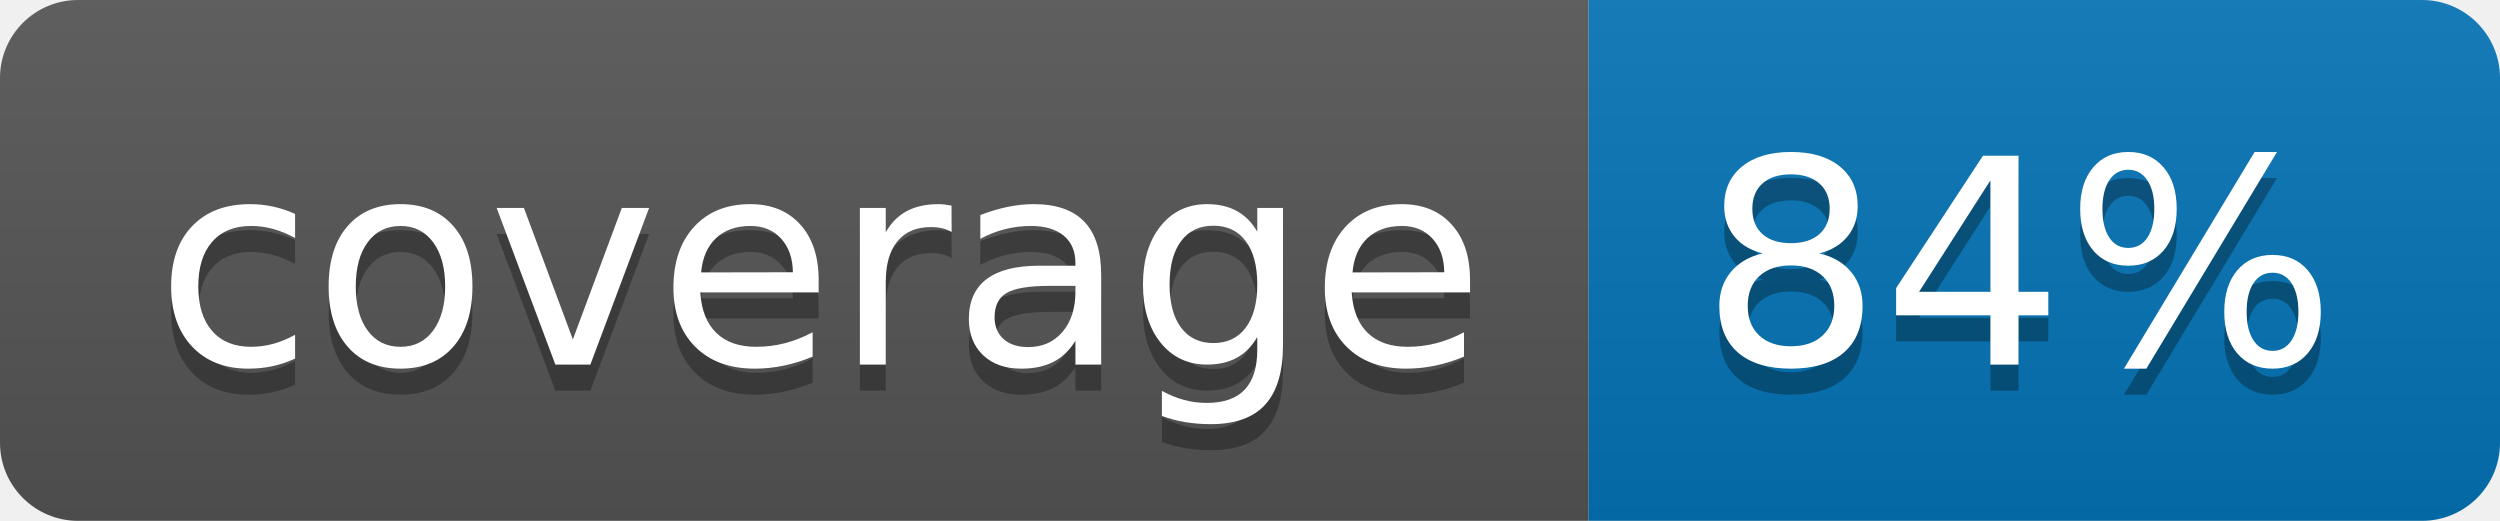
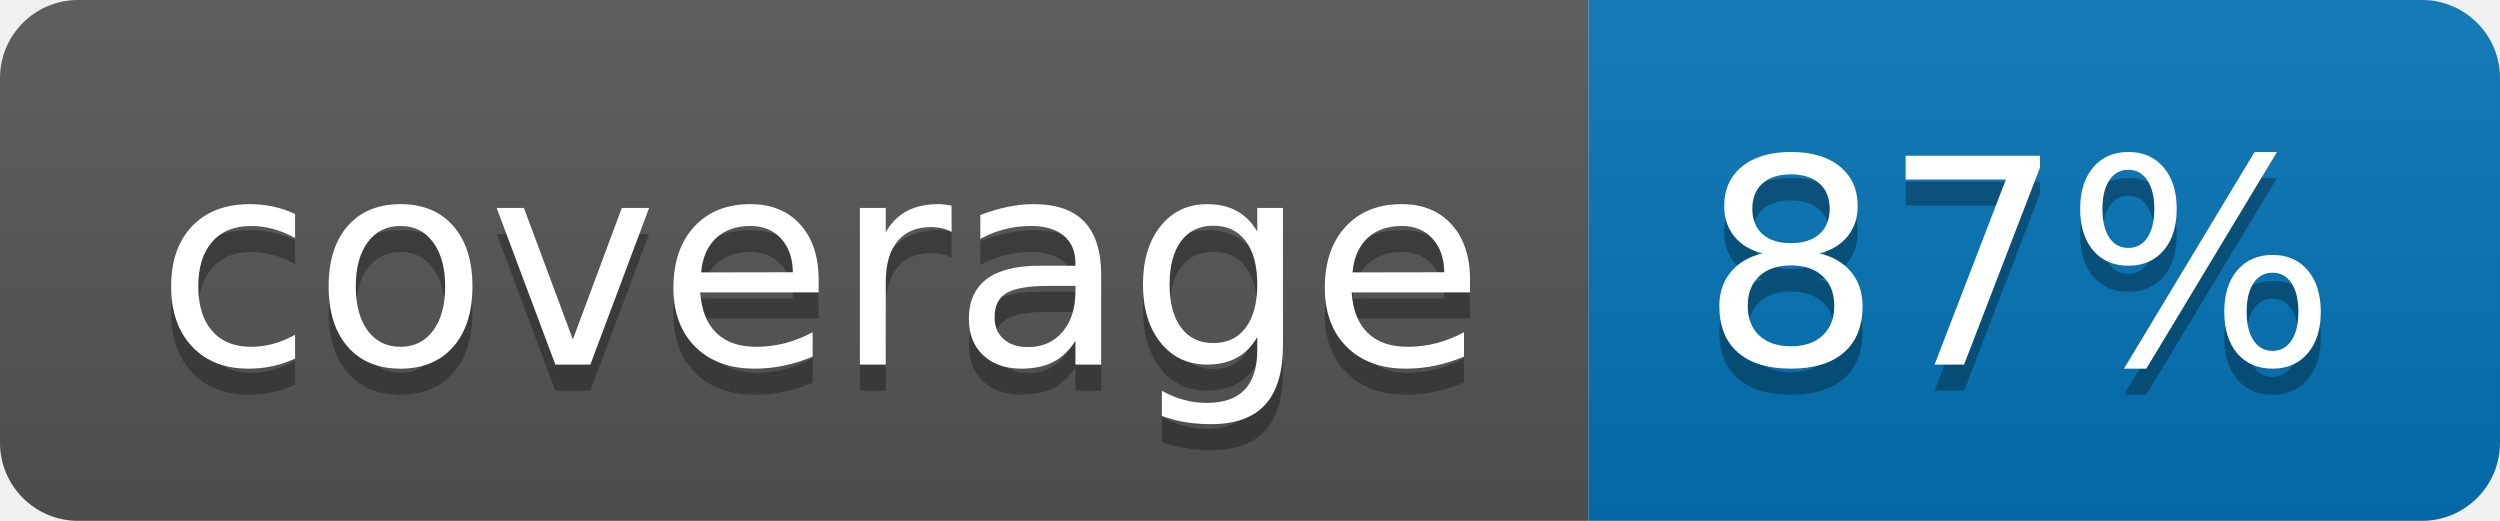
<svg xmlns="http://www.w3.org/2000/svg" width="96" height="20">
  <linearGradient id="b" x2="0" y2="100%">
    <stop offset="0" stop-color="#bbb" stop-opacity=".1" />
    <stop offset="1" stop-opacity=".1" />
  </linearGradient>
  <clipPath id="a">
    <rect width="96" height="20" rx="3" fill="#fff" />
  </clipPath>
  <g clip-path="url(#a)">
    <path fill="#555" d="M0 0h61v20H0z" />
    <path fill="#0374B5" d="M61 0h35v20H61z" />
    <path fill="url(#b)" d="M0 0h96v20H0z" />
  </g>
  <g fill="#fff" text-anchor="middle" font-family="DejaVu Sans,Verdana,Geneva,sans-serif" font-size="110">
    <text x="315" y="150" fill="#010101" fill-opacity=".3" transform="scale(.1)" textLength="510">coverage</text>
    <text x="315" y="140" transform="scale(.1)" textLength="510">coverage</text>
-     <text x="775" y="150" fill="#010101" fill-opacity=".3" transform="scale(.1)" textLength="250">84%</text>
-     <text x="775" y="140" transform="scale(.1)" textLength="250">84%</text>
+     <text x="775" y="150" fill="#010101" fill-opacity=".3" transform="scale(.1)" textLength="250">87%</text>
+     <text x="775" y="140" transform="scale(.1)" textLength="250">87%</text>
  </g>
</svg>
